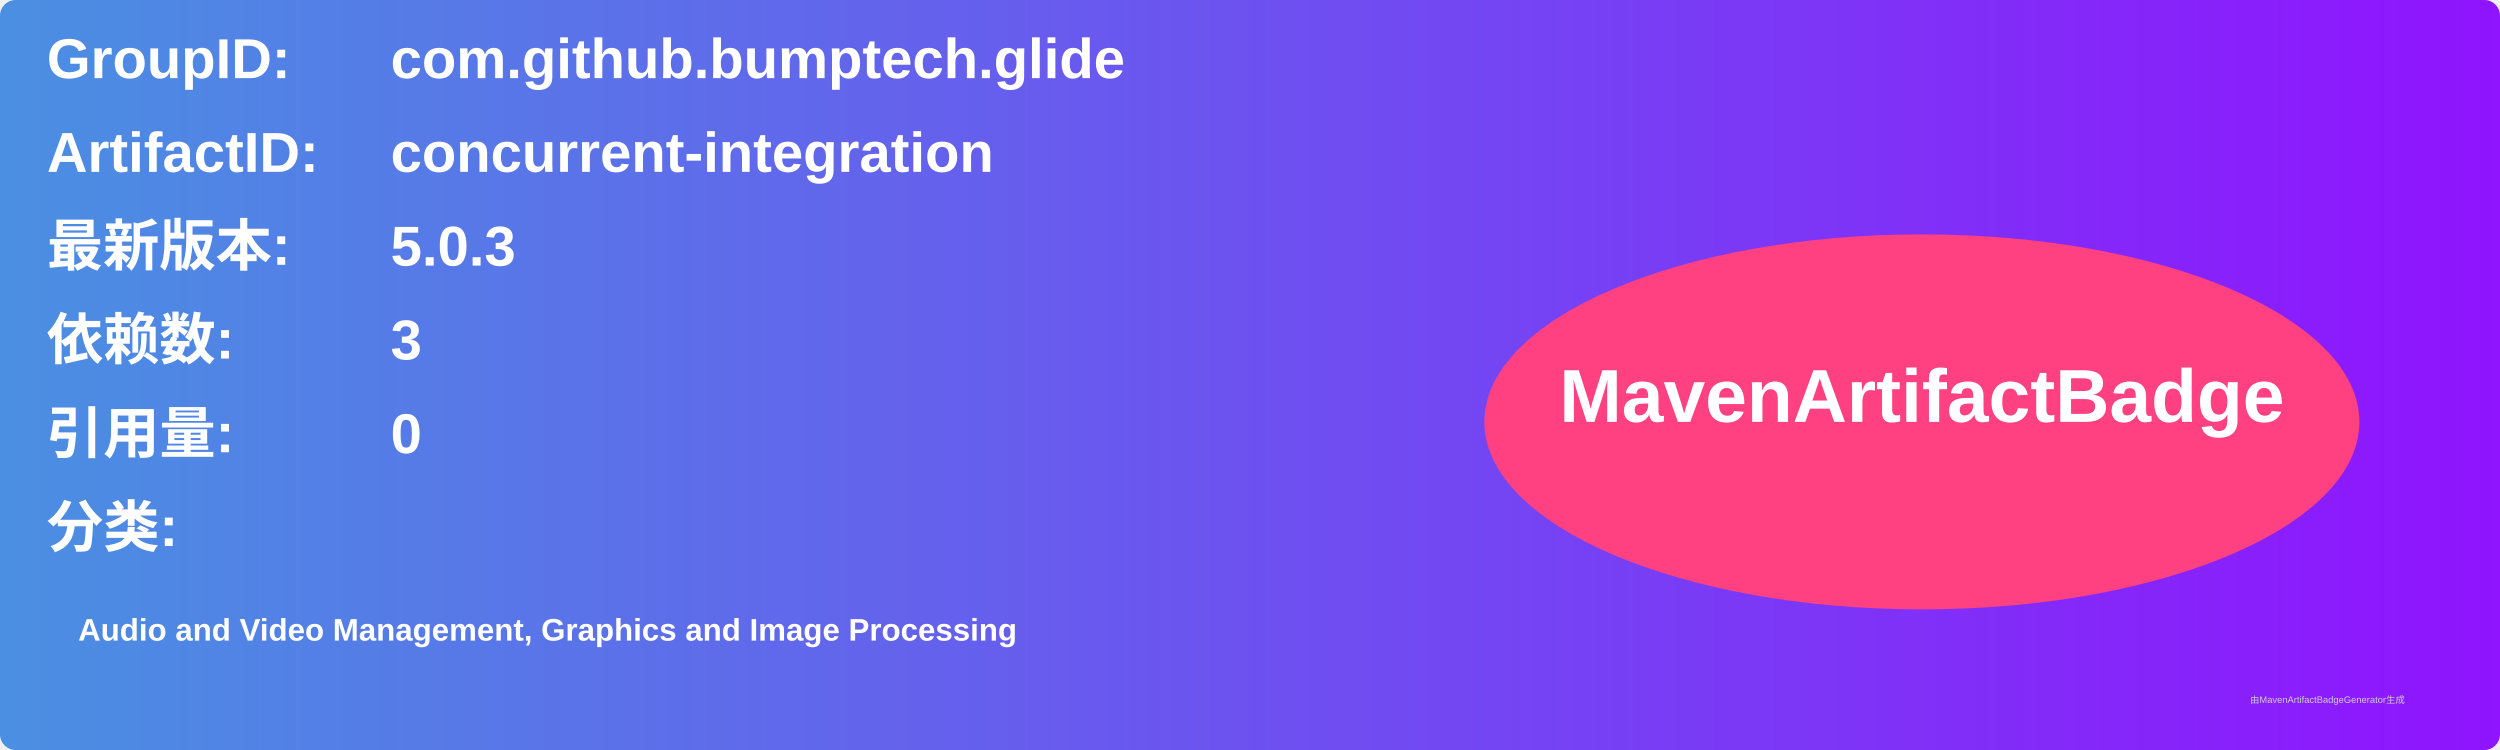
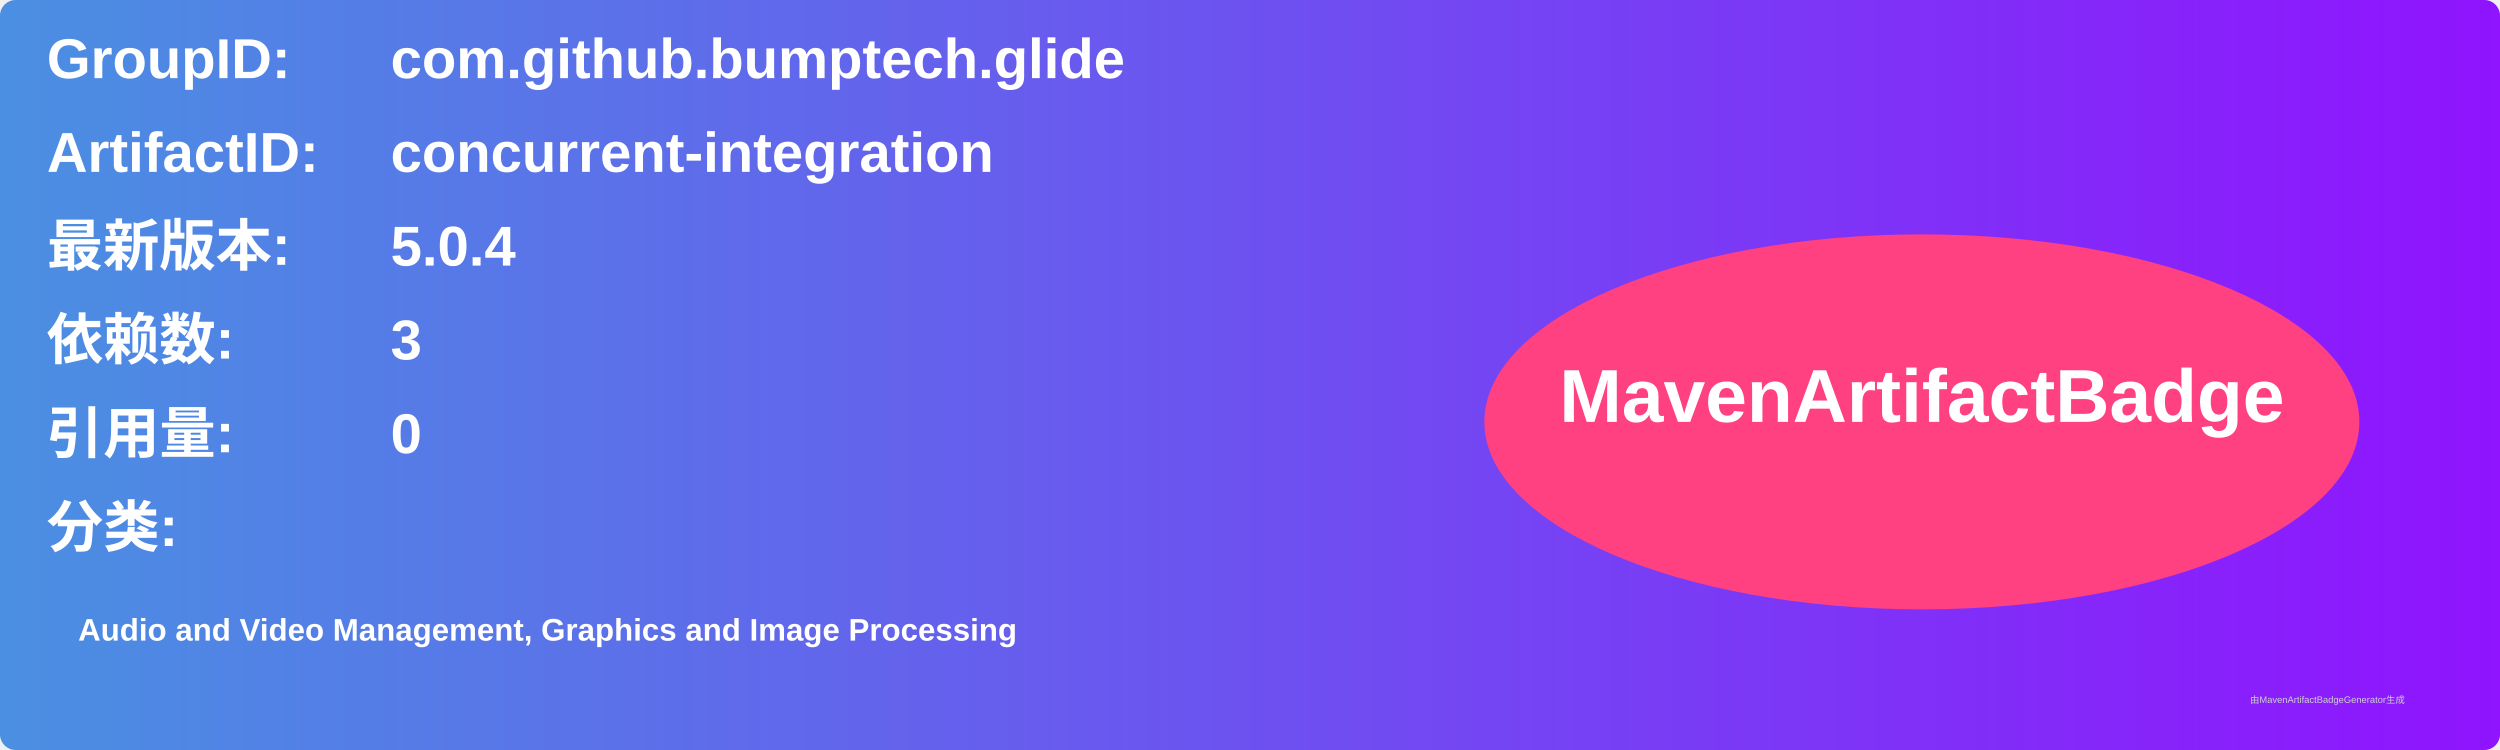
<svg xmlns="http://www.w3.org/2000/svg" width="800" height="240" viewBox="0 0 800 240">
  <linearGradient id="grad" x1="0%" y1="0%" x2="100%" y2="0%">
    <stop offset="0%" stop-color="#4a90e2" />
    <stop offset="100%" stop-color="#9013fe" />
  </linearGradient>
  <rect width="100%" height="100%" rx="5" ry="5" fill="url(#grad)" />
  <g transform="translate(15, 15)">
    <text x="0" y="10" font-family="Arial" font-size="18" fill="white" font-weight="bold" width="260">GroupID:</text>
    <text x="110" y="10" font-family="Arial" font-size="18" fill="white" font-weight="bold" width="460">com.github.bumptech.glide</text>
    <text x="0" y="40" font-family="Arial" font-size="18" fill="white" font-weight="bold" width="260">ArtifactID:</text>
    <text x="110" y="40" font-family="Arial" font-size="18" fill="white" font-weight="bold" width="460">concurrent-integration</text>
    <text x="0" y="70" font-family="Arial" font-size="18" fill="white" font-weight="bold">最新版本:</text>
    <text x="110" y="70" font-family="Arial" font-size="18" fill="white" font-weight="bold">
-       <tspan font-weight="bold">5.0.3</tspan>
+       <tspan font-weight="bold">5.0.4</tspan>
    </text>
    <text x="0" y="100" font-family="Arial" font-size="18" fill="white" font-weight="bold">依赖数: </text>
    <text x="110" y="100" font-family="Arial" font-size="18" fill="white">
      <tspan font-weight="bold">3</tspan>
    </text>
    <text x="0" y="130" font-family="Arial" font-size="18" fill="white" font-weight="bold">引用量: </text>
    <text x="110" y="130" font-family="Arial" font-size="18" fill="white">
      <tspan font-weight="bold">0</tspan>
    </text>
    <text x="0" y="160" font-family="Arial" font-size="18" fill="white" font-weight="bold">分类:</text>
    <text x="10" y="190" font-family="Arial" font-size="10" fill="white">
      <tspan font-weight="bold">Audio and Video Management, Graphics and Image Processing</tspan>
    </text>
    <ellipse cx="600" cy="120" rx="140" ry="60" fill="#ff4081" />
    <text x="600" y="120" text-anchor="middle" font-family="Arial" font-size="24" fill="white" font-weight="bold">MavenArtifactBadge</text>
  </g>
  <text x="720" y="225" font-family="Arial" font-size="3" fill="#d0d0d0">由MavenArtifactBadgeGenerator生成</text>
</svg>
